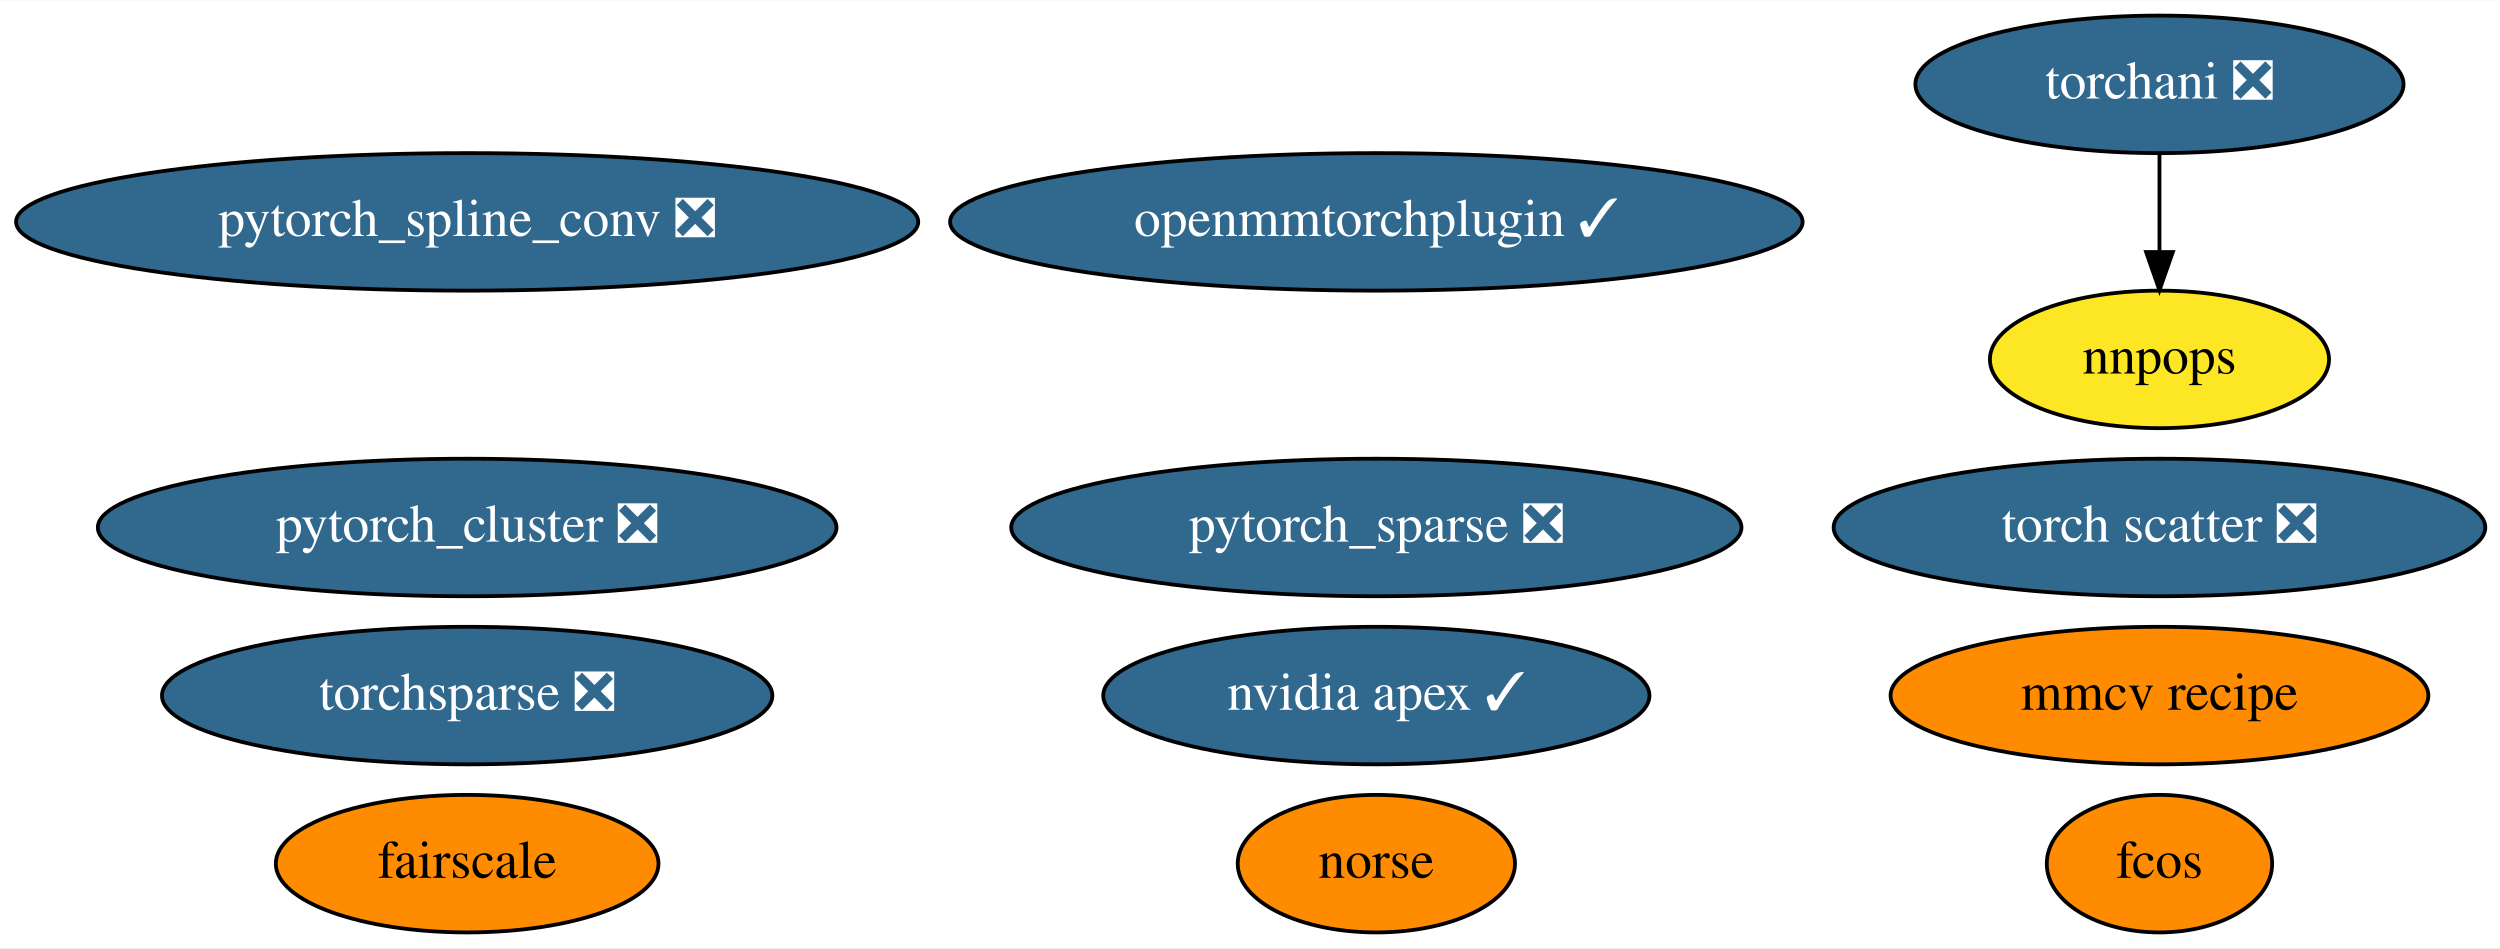
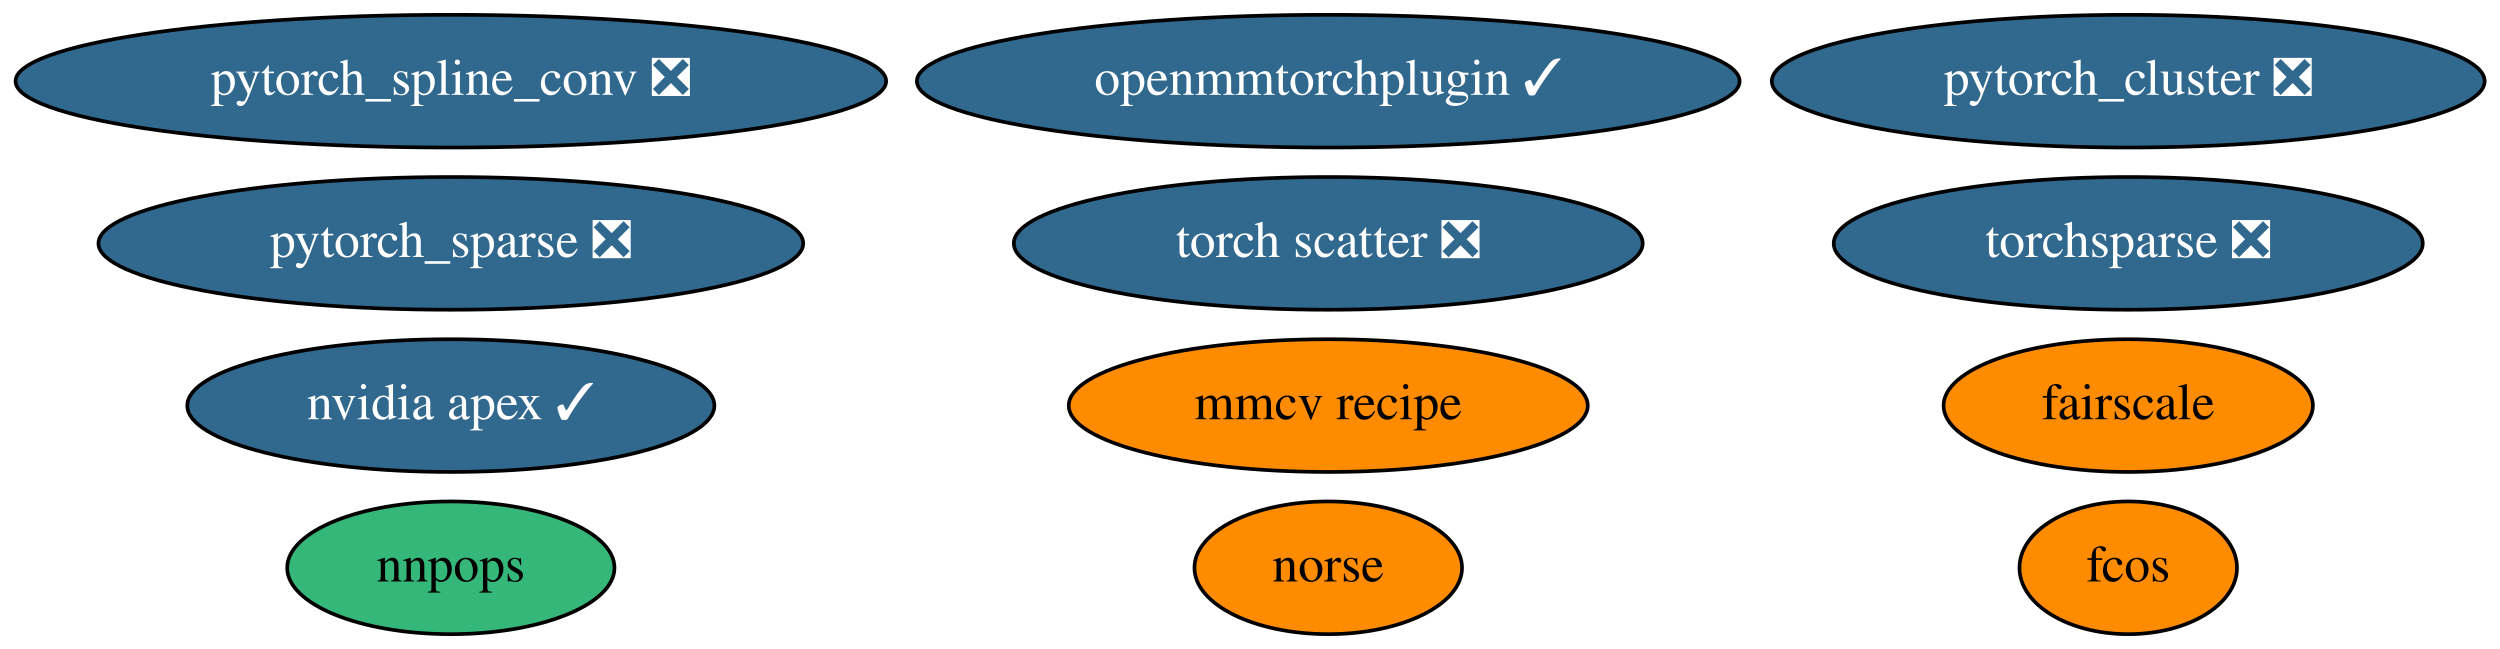
- <svg xmlns="http://www.w3.org/2000/svg" xmlns:xlink="http://www.w3.org/1999/xlink" width="654pt" height="248pt" viewBox="0.00 0.00 654.43 248.00">
-   <g id="graph0" class="graph" transform="scale(1 1) rotate(0) translate(4 244)">
-     <polygon fill="white" stroke="transparent" points="-4,4 -4,-244 650.43,-244 650.43,4 -4,4" />
+ <svg xmlns="http://www.w3.org/2000/svg" xmlns:xlink="http://www.w3.org/1999/xlink" width="678pt" height="176pt" viewBox="0.00 0.00 678.13 176.00">
+   <g id="graph0" class="graph" transform="scale(1 1) rotate(0) translate(4 172)">
+     <polygon fill="white" stroke="transparent" points="-4,4 -4,-172 674.13,-172 674.13,4 -4,4" />
    <g id="node1" class="node">
      <g id="a_node1">
        <a xlink:href="https://github.com/conda-forge/nvidia-apex-feedstock/pull/23" xlink:title="nvidia apex ✓">
-           <ellipse fill="#31688e" stroke="black" cx="356.29" cy="-62" rx="71.49" ry="18" />
-           <text text-anchor="middle" x="356.29" y="-58.3" font-family="Times,serif" font-size="14.00" fill="white">nvidia apex ✓</text>
+           <ellipse fill="#31688e" stroke="black" cx="118.29" cy="-62" rx="71.49" ry="18" />
+           <text text-anchor="middle" x="118.29" y="-58.3" font-family="Times,serif" font-size="14.00" fill="white">nvidia apex ✓</text>
        </a>
      </g>
    </g>
    <g id="node2" class="node">
      <g id="a_node2">
        <a xlink:href="https://github.com/conda-forge/pytorch_cluster-feedstock/pull/32" xlink:title="pytorch_cluster ❎">
-           <ellipse fill="#31688e" stroke="black" cx="118.29" cy="-106" rx="96.68" ry="18" />
-           <text text-anchor="middle" x="118.29" y="-102.3" font-family="Times,serif" font-size="14.00" fill="white">pytorch_cluster ❎</text>
+           <ellipse fill="#31688e" stroke="black" cx="573.29" cy="-150" rx="96.68" ry="18" />
+           <text text-anchor="middle" x="573.29" y="-146.3" font-family="Times,serif" font-size="14.00" fill="white">pytorch_cluster ❎</text>
        </a>
      </g>
    </g>
    <g id="node3" class="node">
      <g id="a_node3">
        <a xlink:href="https://github.com/conda-forge/pytorch_spline_conv-feedstock/pull/24" xlink:title="pytorch_spline_conv ❎">
-           <ellipse fill="#31688e" stroke="black" cx="118.29" cy="-186" rx="118.08" ry="18" />
-           <text text-anchor="middle" x="118.29" y="-182.3" font-family="Times,serif" font-size="14.00" fill="white">pytorch_spline_conv ❎</text>
+           <ellipse fill="#31688e" stroke="black" cx="118.29" cy="-150" rx="118.08" ry="18" />
+           <text text-anchor="middle" x="118.29" y="-146.3" font-family="Times,serif" font-size="14.00" fill="white">pytorch_spline_conv ❎</text>
        </a>
      </g>
    </g>
    <g id="node4" class="node">
      <g id="a_node4">
        <a xlink:href="https://github.com/conda-forge/pytorch_sparse-feedstock/pull/44" xlink:title="pytorch_sparse ❎">
-           <ellipse fill="#31688e" stroke="black" cx="356.29" cy="-106" rx="95.58" ry="18" />
-           <text text-anchor="middle" x="356.29" y="-102.3" font-family="Times,serif" font-size="14.00" fill="white">pytorch_sparse ❎</text>
+           <ellipse fill="#31688e" stroke="black" cx="118.29" cy="-106" rx="95.58" ry="18" />
+           <text text-anchor="middle" x="118.29" y="-102.3" font-family="Times,serif" font-size="14.00" fill="white">pytorch_sparse ❎</text>
        </a>
      </g>
    </g>
    <g id="node5" class="node">
      <g id="a_node5">
-         <a xlink:href="https://github.com/conda-forge/torchani-feedstock/pull/12" xlink:title="torchani ❎">
-           <ellipse fill="#31688e" stroke="black" cx="561.29" cy="-222" rx="63.89" ry="18" />
-           <text text-anchor="middle" x="561.29" y="-218.3" font-family="Times,serif" font-size="14.00" fill="white">torchani ❎</text>
+         <a xlink:href="https://github.com/conda-forge/torchsparse-feedstock/pull/22" xlink:title="torchsparse ❎">
+           <ellipse fill="#31688e" stroke="black" cx="573.29" cy="-106" rx="79.89" ry="18" />
+           <text text-anchor="middle" x="573.29" y="-102.3" font-family="Times,serif" font-size="14.00" fill="white">torchsparse ❎</text>
        </a>
      </g>
    </g>
-     <g id="node11" class="node">
-       <g id="a_node11">
-         <a xlink:href="https://github.com/conda-forge/nnpops-feedstock" xlink:title="nnpops">
-           <ellipse fill="#fde725" stroke="black" cx="561.29" cy="-150" rx="44.39" ry="18" />
-           <text text-anchor="middle" x="561.29" y="-146.3" font-family="Times,serif" font-size="14.00">nnpops</text>
-         </a>
-       </g>
-     </g>
-     <g id="edge1" class="edge">
-       <path fill="none" stroke="black" d="M561.29,-203.7C561.29,-195.98 561.29,-186.71 561.29,-178.11" />
-       <polygon fill="black" stroke="black" points="564.79,-178.1 561.29,-168.1 557.79,-178.1 564.79,-178.1" />
-     </g>
    <g id="node6" class="node">
      <g id="a_node6">
-         <a xlink:href="https://github.com/conda-forge/torchsparse-feedstock/pull/22" xlink:title="torchsparse ❎">
-           <ellipse fill="#31688e" stroke="black" cx="118.29" cy="-62" rx="79.89" ry="18" />
-           <text text-anchor="middle" x="118.29" y="-58.3" font-family="Times,serif" font-size="14.00" fill="white">torchsparse ❎</text>
+         <a xlink:href="https://github.com/conda-forge/fcos-feedstock" xlink:title="fcos">
+           <ellipse fill="#ff8c00" stroke="black" cx="573.29" cy="-18" rx="29.5" ry="18" />
+           <text text-anchor="middle" x="573.29" y="-14.3" font-family="Times,serif" font-size="14.00">fcos</text>
        </a>
      </g>
    </g>
    <g id="node7" class="node">
      <g id="a_node7">
-         <a xlink:href="https://github.com/conda-forge/fcos-feedstock" xlink:title="fcos">
-           <ellipse fill="#ff8c00" stroke="black" cx="561.29" cy="-18" rx="29.5" ry="18" />
-           <text text-anchor="middle" x="561.29" y="-14.3" font-family="Times,serif" font-size="14.00">fcos</text>
+         <a xlink:href="https://github.com/conda-forge/torch-scatter-feedstock/pull/11" xlink:title="torch scatter ❎">
+           <ellipse fill="#31688e" stroke="black" cx="356.29" cy="-106" rx="85.29" ry="18" />
+           <text text-anchor="middle" x="356.29" y="-102.3" font-family="Times,serif" font-size="14.00" fill="white">torch scatter ❎</text>
        </a>
      </g>
    </g>
    <g id="node8" class="node">
      <g id="a_node8">
-         <a xlink:href="https://github.com/conda-forge/torch-scatter-feedstock/pull/11" xlink:title="torch scatter ❎">
-           <ellipse fill="#31688e" stroke="black" cx="561.29" cy="-106" rx="85.29" ry="18" />
-           <text text-anchor="middle" x="561.29" y="-102.3" font-family="Times,serif" font-size="14.00" fill="white">torch scatter ❎</text>
-         </a>
-       </g>
-     </g>
-     <g id="node9" class="node">
-       <g id="a_node9">
        <a xlink:href="https://github.com/conda-forge/norse-feedstock" xlink:title="norse">
          <ellipse fill="#ff8c00" stroke="black" cx="356.29" cy="-18" rx="36.29" ry="18" />
          <text text-anchor="middle" x="356.29" y="-14.3" font-family="Times,serif" font-size="14.00">norse</text>
        </a>
      </g>
    </g>
+     <g id="node9" class="node">
+       <g id="a_node9">
+         <a xlink:href="https://github.com/conda-forge/fairscale-feedstock" xlink:title="fairscale">
+           <ellipse fill="#ff8c00" stroke="black" cx="573.29" cy="-62" rx="50.09" ry="18" />
+           <text text-anchor="middle" x="573.29" y="-58.3" font-family="Times,serif" font-size="14.00">fairscale</text>
+         </a>
+       </g>
+     </g>
    <g id="node10" class="node">
      <g id="a_node10">
-         <a xlink:href="https://github.com/conda-forge/fairscale-feedstock" xlink:title="fairscale">
-           <ellipse fill="#ff8c00" stroke="black" cx="118.29" cy="-18" rx="50.09" ry="18" />
-           <text text-anchor="middle" x="118.29" y="-14.3" font-family="Times,serif" font-size="14.00">fairscale</text>
+         <a xlink:href="https://github.com/conda-forge/nnpops-feedstock" xlink:title="nnpops">
+           <ellipse fill="#35b779" stroke="black" cx="118.29" cy="-18" rx="44.39" ry="18" />
+           <text text-anchor="middle" x="118.29" y="-14.3" font-family="Times,serif" font-size="14.00">nnpops</text>
+         </a>
+       </g>
+     </g>
+     <g id="node11" class="node">
+       <g id="a_node11">
+         <a xlink:href="https://github.com/conda-forge/openmmtorchplugin-feedstock/pull/2" xlink:title="openmmtorchplugin ✓">
+           <ellipse fill="#31688e" stroke="black" cx="356.29" cy="-150" rx="111.58" ry="18" />
+           <text text-anchor="middle" x="356.29" y="-146.3" font-family="Times,serif" font-size="14.00" fill="white">openmmtorchplugin ✓</text>
        </a>
      </g>
    </g>
    <g id="node12" class="node">
      <g id="a_node12">
-         <a xlink:href="https://github.com/conda-forge/openmmtorchplugin-feedstock/pull/2" xlink:title="openmmtorchplugin ✓">
-           <ellipse fill="#31688e" stroke="black" cx="356.29" cy="-186" rx="111.58" ry="18" />
-           <text text-anchor="middle" x="356.29" y="-182.3" font-family="Times,serif" font-size="14.00" fill="white">openmmtorchplugin ✓</text>
-         </a>
-       </g>
-     </g>
-     <g id="node13" class="node">
-       <g id="a_node13">
        <a xlink:href="https://github.com/conda-forge/mmcv-recipe-feedstock" xlink:title="mmcv recipe">
-           <ellipse fill="#ff8c00" stroke="black" cx="561.29" cy="-62" rx="70.39" ry="18" />
-           <text text-anchor="middle" x="561.29" y="-58.3" font-family="Times,serif" font-size="14.00">mmcv recipe</text>
+           <ellipse fill="#ff8c00" stroke="black" cx="356.29" cy="-62" rx="70.39" ry="18" />
+           <text text-anchor="middle" x="356.29" y="-58.3" font-family="Times,serif" font-size="14.00">mmcv recipe</text>
        </a>
      </g>
    </g>
  </g>
</svg>
